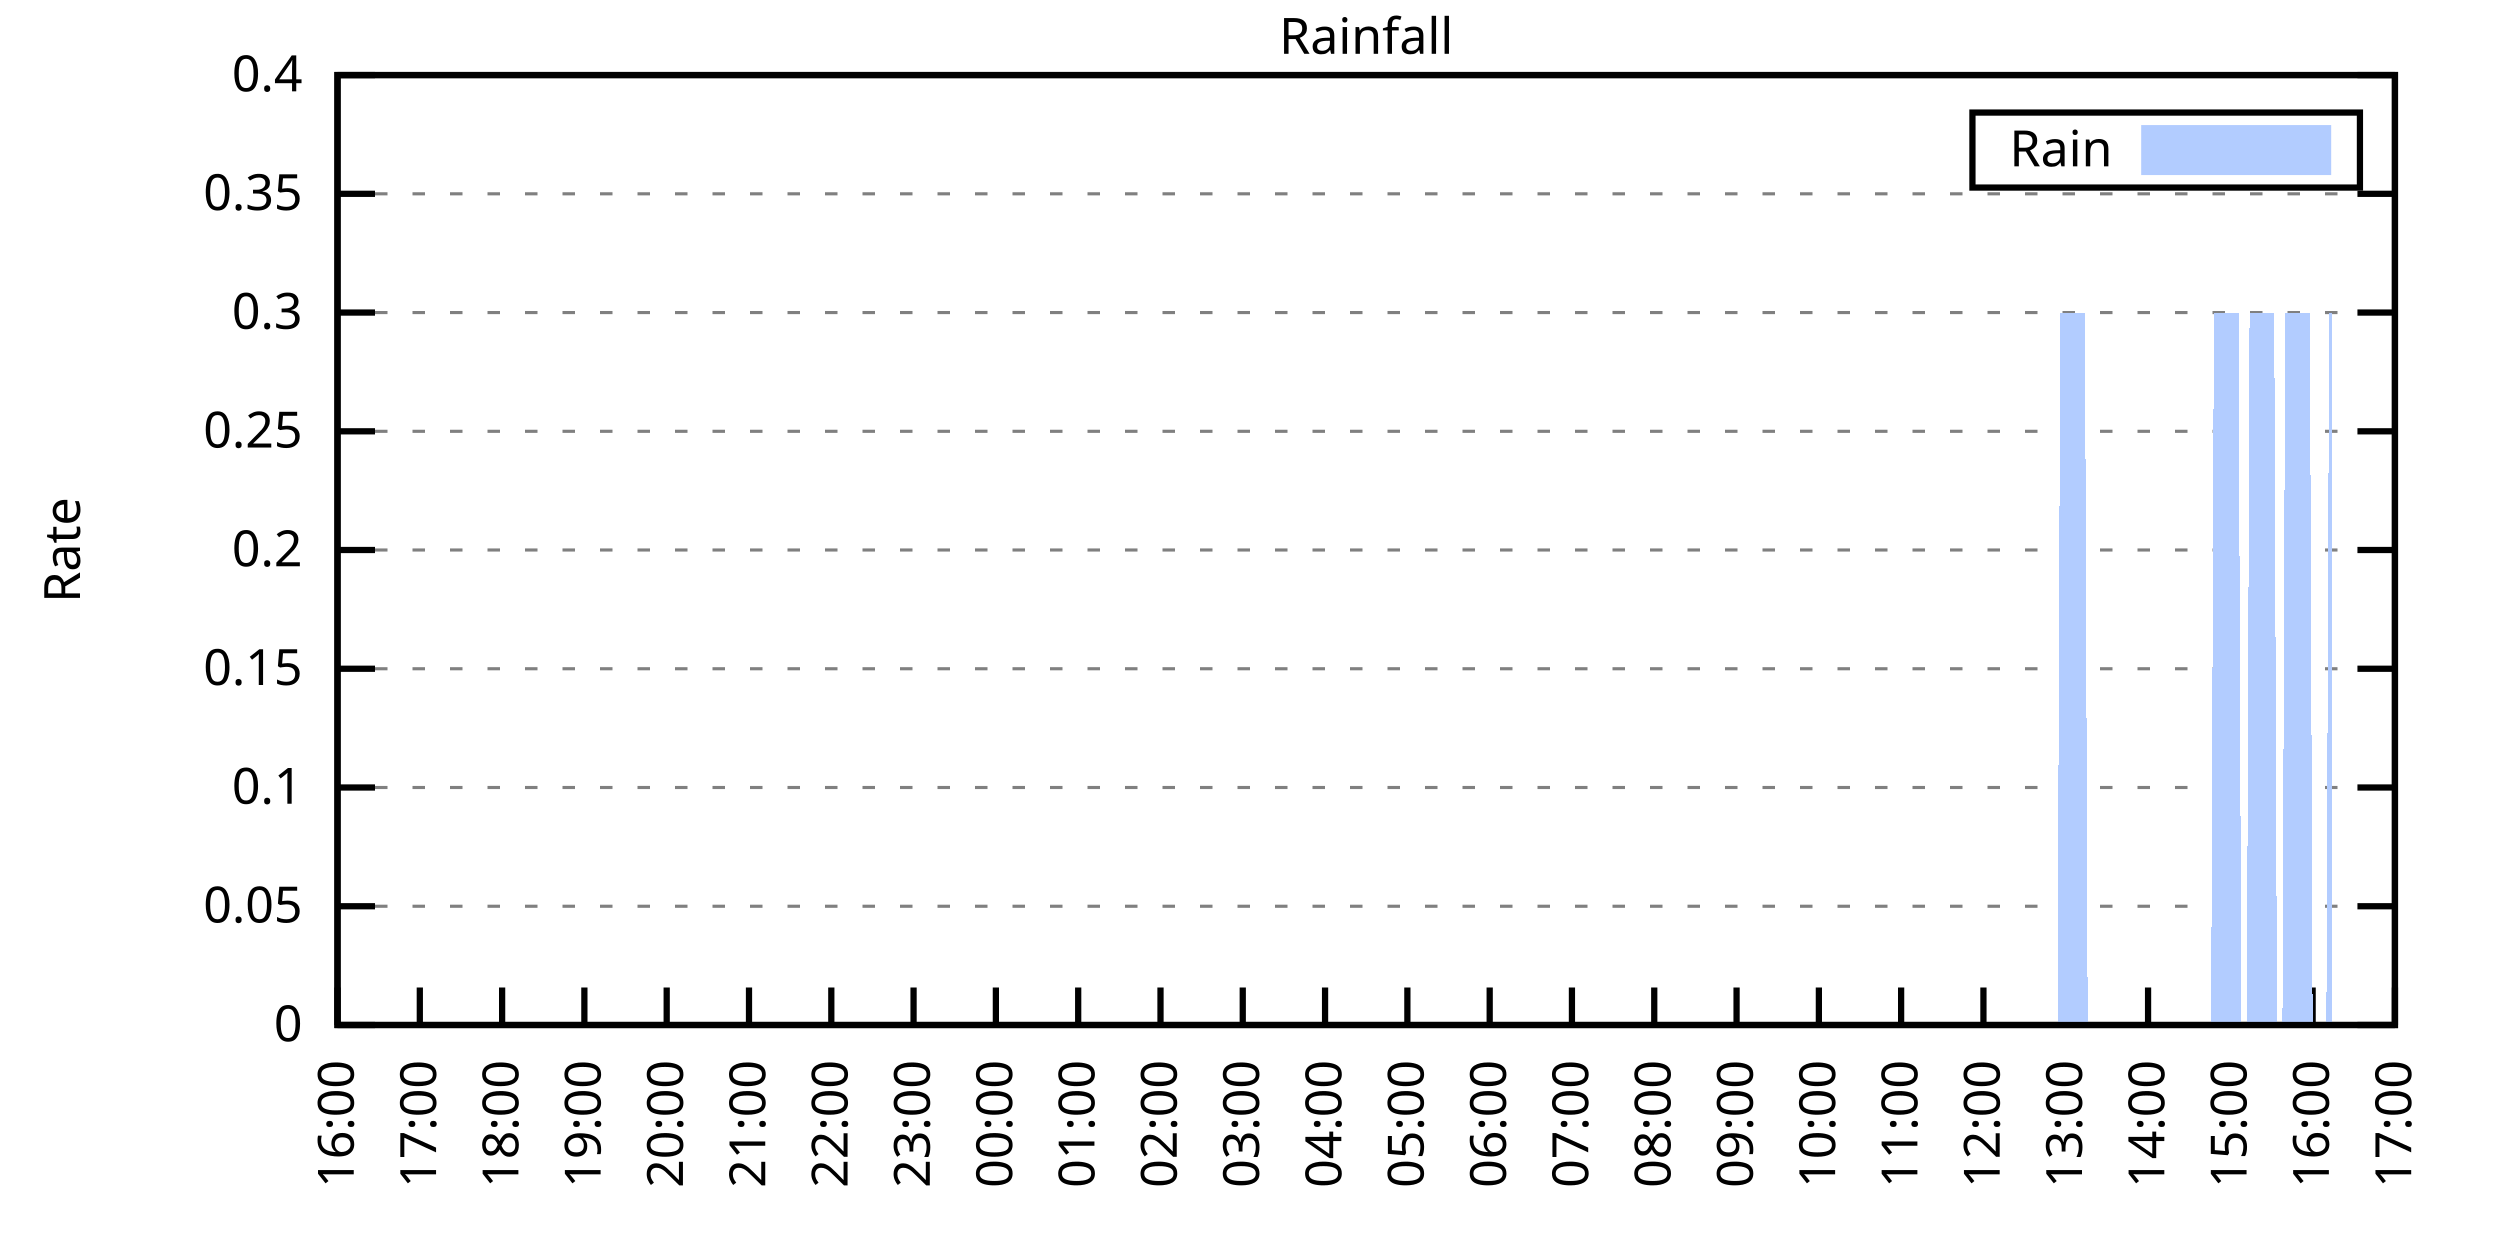
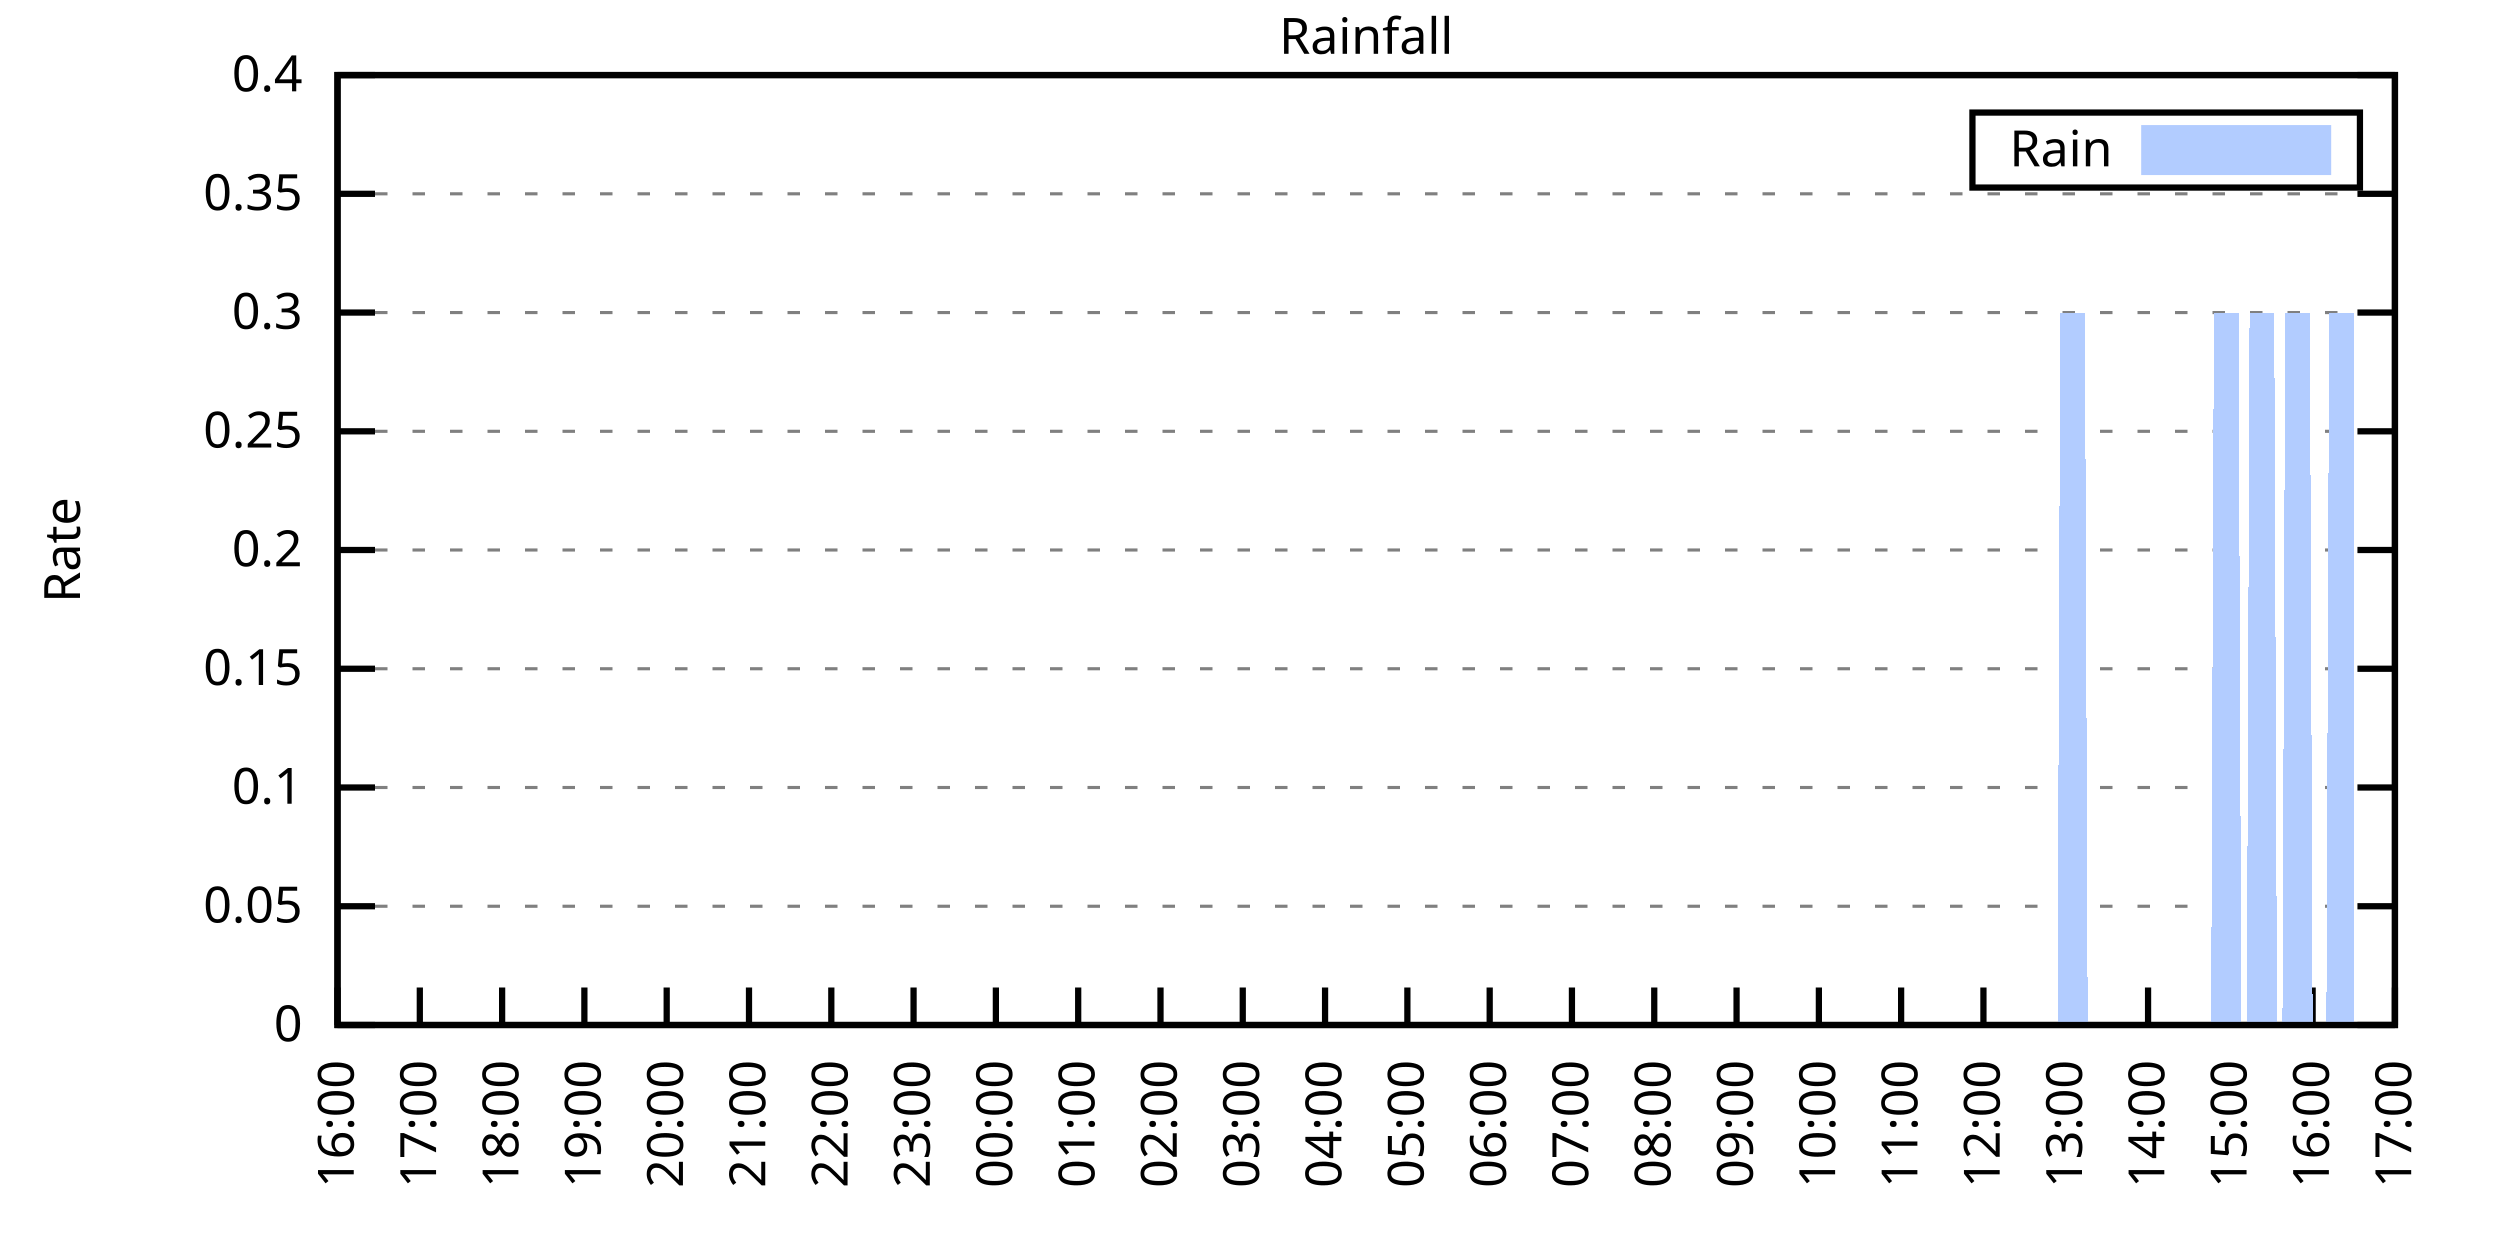
<svg xmlns="http://www.w3.org/2000/svg" xmlns:xlink="http://www.w3.org/1999/xlink" width="400" height="200" viewBox="0 0 400 200">
  <g id="gnuplot_canvas">
    <rect x="0" y="0" width="400" height="200" fill="none" />
    <defs>
      <circle id="gpDot" r="0.5" stroke-width="0.5" stroke="currentColor" />
      <path id="gpPt0" stroke-width="0.333" stroke="currentColor" d="M-1,0 h2 M0,-1 v2" />
      <path id="gpPt1" stroke-width="0.333" stroke="currentColor" d="M-1,-1 L1,1 M1,-1 L-1,1" />
      <path id="gpPt2" stroke-width="0.333" stroke="currentColor" d="M-1,0 L1,0 M0,-1 L0,1 M-1,-1 L1,1 M-1,1 L1,-1" />
      <rect id="gpPt3" stroke-width="0.333" stroke="currentColor" x="-1" y="-1" width="2" height="2" />
      <rect id="gpPt4" stroke-width="0.333" stroke="currentColor" fill="currentColor" x="-1" y="-1" width="2" height="2" />
      <circle id="gpPt5" stroke-width="0.333" stroke="currentColor" cx="0" cy="0" r="1" />
      <use xlink:href="#gpPt5" id="gpPt6" fill="currentColor" stroke="none" />
      <path id="gpPt7" stroke-width="0.333" stroke="currentColor" d="M0,-1.33 L-1.33,0.67 L1.33,0.67 z" />
      <use xlink:href="#gpPt7" id="gpPt8" fill="currentColor" stroke="none" />
      <use xlink:href="#gpPt7" id="gpPt9" stroke="currentColor" transform="rotate(180)" />
      <use xlink:href="#gpPt9" id="gpPt10" fill="currentColor" stroke="none" />
      <use xlink:href="#gpPt3" id="gpPt11" stroke="currentColor" transform="rotate(45)" />
      <use xlink:href="#gpPt11" id="gpPt12" fill="currentColor" stroke="none" />
      <path id="gpPt13" stroke-width="0.333" stroke="currentColor" d="M0,1.330 L1.265,0.411 L0.782,-1.067 L-0.782,-1.076 L-1.265,0.411 z" />
      <use xlink:href="#gpPt13" id="gpPt14" fill="currentColor" stroke="none" />
      <filter id="textbox" filterUnits="objectBoundingBox" x="0" y="0" height="1" width="1">
        <feFlood flood-color="white" flood-opacity="1" result="bgnd" />
        <feComposite in="SourceGraphic" in2="bgnd" operator="atop" />
      </filter>
      <filter id="greybox" filterUnits="objectBoundingBox" x="0" y="0" height="1" width="1">
        <feFlood flood-color="lightgrey" flood-opacity="1" result="grey" />
        <feComposite in="SourceGraphic" in2="grey" operator="atop" />
      </filter>
    </defs>
    <g fill="none" color="white" stroke="currentColor" stroke-width="1.00" stroke-linecap="butt" stroke-linejoin="miter">
</g>
    <g fill="none" color="black" stroke="currentColor" stroke-width="1.00" stroke-linecap="butt" stroke-linejoin="miter">
      <g stroke="none" shape-rendering="crispEdges">
        <polygon fill="rgb(255, 255, 255)" points="54.00,164.00 383.18,164.00 383.18,12.02 54.00,12.02 " />
      </g>
    </g>
    <g fill="none" color="black" stroke="currentColor" stroke-width="1.00" stroke-linecap="butt" stroke-linejoin="miter">
</g>
    <g fill="none" color="black" stroke="black" stroke-width="0.50" stroke-linecap="butt" stroke-linejoin="miter">
</g>
    <g fill="none" color="gray" stroke="currentColor" stroke-width="0.50" stroke-linecap="butt" stroke-linejoin="miter">
      <path stroke="gray" stroke-dasharray="2,4" class="gridline" d="M54.00,164.00 L383.19,164.00  " />
    </g>
    <g fill="none" color="gray" stroke="gray" stroke-width="1.00" stroke-linecap="butt" stroke-linejoin="miter">
</g>
    <g fill="none" color="black" stroke="currentColor" stroke-width="1.00" stroke-linecap="butt" stroke-linejoin="miter">
      <path stroke="black" d="M54.00,164.00 L60.00,164.00 M383.19,164.00 L377.19,164.00  " />
      <g transform="translate(48.40,166.60)" stroke="none" fill="black" font-family="Sans" font-size="8.00" text-anchor="end">
        <text>
          <tspan font-family="Sans"> 0</tspan>
        </text>
      </g>
    </g>
    <g fill="none" color="black" stroke="currentColor" stroke-width="1.00" stroke-linecap="butt" stroke-linejoin="miter">
</g>
    <g fill="none" color="black" stroke="black" stroke-width="0.50" stroke-linecap="butt" stroke-linejoin="miter">
</g>
    <g fill="none" color="gray" stroke="currentColor" stroke-width="0.50" stroke-linecap="butt" stroke-linejoin="miter">
      <path stroke="gray" stroke-dasharray="2,4" class="gridline" d="M54.00,145.00 L383.19,145.00  " />
    </g>
    <g fill="none" color="gray" stroke="gray" stroke-width="1.00" stroke-linecap="butt" stroke-linejoin="miter">
</g>
    <g fill="none" color="black" stroke="currentColor" stroke-width="1.00" stroke-linecap="butt" stroke-linejoin="miter">
      <path stroke="black" d="M54.00,145.00 L60.00,145.00 M383.19,145.00 L377.19,145.00  " />
      <g transform="translate(48.40,147.60)" stroke="none" fill="black" font-family="Sans" font-size="8.00" text-anchor="end">
        <text>
          <tspan font-family="Sans"> 0.05</tspan>
        </text>
      </g>
    </g>
    <g fill="none" color="black" stroke="currentColor" stroke-width="1.00" stroke-linecap="butt" stroke-linejoin="miter">
</g>
    <g fill="none" color="black" stroke="black" stroke-width="0.50" stroke-linecap="butt" stroke-linejoin="miter">
</g>
    <g fill="none" color="gray" stroke="currentColor" stroke-width="0.50" stroke-linecap="butt" stroke-linejoin="miter">
      <path stroke="gray" stroke-dasharray="2,4" class="gridline" d="M54.00,126.00 L383.19,126.00  " />
    </g>
    <g fill="none" color="gray" stroke="gray" stroke-width="1.00" stroke-linecap="butt" stroke-linejoin="miter">
</g>
    <g fill="none" color="black" stroke="currentColor" stroke-width="1.00" stroke-linecap="butt" stroke-linejoin="miter">
      <path stroke="black" d="M54.00,126.00 L60.00,126.00 M383.19,126.00 L377.19,126.00  " />
      <g transform="translate(48.40,128.60)" stroke="none" fill="black" font-family="Sans" font-size="8.00" text-anchor="end">
        <text>
          <tspan font-family="Sans"> 0.1</tspan>
        </text>
      </g>
    </g>
    <g fill="none" color="black" stroke="currentColor" stroke-width="1.00" stroke-linecap="butt" stroke-linejoin="miter">
</g>
    <g fill="none" color="black" stroke="black" stroke-width="0.50" stroke-linecap="butt" stroke-linejoin="miter">
</g>
    <g fill="none" color="gray" stroke="currentColor" stroke-width="0.50" stroke-linecap="butt" stroke-linejoin="miter">
      <path stroke="gray" stroke-dasharray="2,4" class="gridline" d="M54.00,107.00 L383.19,107.00  " />
    </g>
    <g fill="none" color="gray" stroke="gray" stroke-width="1.00" stroke-linecap="butt" stroke-linejoin="miter">
</g>
    <g fill="none" color="black" stroke="currentColor" stroke-width="1.00" stroke-linecap="butt" stroke-linejoin="miter">
      <path stroke="black" d="M54.00,107.00 L60.00,107.00 M383.19,107.00 L377.19,107.00  " />
      <g transform="translate(48.40,109.60)" stroke="none" fill="black" font-family="Sans" font-size="8.00" text-anchor="end">
        <text>
          <tspan font-family="Sans"> 0.15</tspan>
        </text>
      </g>
    </g>
    <g fill="none" color="black" stroke="currentColor" stroke-width="1.00" stroke-linecap="butt" stroke-linejoin="miter">
</g>
    <g fill="none" color="black" stroke="black" stroke-width="0.50" stroke-linecap="butt" stroke-linejoin="miter">
</g>
    <g fill="none" color="gray" stroke="currentColor" stroke-width="0.50" stroke-linecap="butt" stroke-linejoin="miter">
      <path stroke="gray" stroke-dasharray="2,4" class="gridline" d="M54.00,88.00 L383.19,88.00  " />
    </g>
    <g fill="none" color="gray" stroke="gray" stroke-width="1.00" stroke-linecap="butt" stroke-linejoin="miter">
</g>
    <g fill="none" color="black" stroke="currentColor" stroke-width="1.00" stroke-linecap="butt" stroke-linejoin="miter">
      <path stroke="black" d="M54.00,88.00 L60.00,88.00 M383.19,88.00 L377.19,88.00  " />
      <g transform="translate(48.40,90.60)" stroke="none" fill="black" font-family="Sans" font-size="8.00" text-anchor="end">
        <text>
          <tspan font-family="Sans"> 0.2</tspan>
        </text>
      </g>
    </g>
    <g fill="none" color="black" stroke="currentColor" stroke-width="1.00" stroke-linecap="butt" stroke-linejoin="miter">
</g>
    <g fill="none" color="black" stroke="black" stroke-width="0.50" stroke-linecap="butt" stroke-linejoin="miter">
</g>
    <g fill="none" color="gray" stroke="currentColor" stroke-width="0.50" stroke-linecap="butt" stroke-linejoin="miter">
      <path stroke="gray" stroke-dasharray="2,4" class="gridline" d="M54.00,69.01 L383.19,69.01  " />
    </g>
    <g fill="none" color="gray" stroke="gray" stroke-width="1.00" stroke-linecap="butt" stroke-linejoin="miter">
</g>
    <g fill="none" color="black" stroke="currentColor" stroke-width="1.00" stroke-linecap="butt" stroke-linejoin="miter">
      <path stroke="black" d="M54.00,69.01 L60.00,69.01 M383.19,69.01 L377.19,69.01  " />
      <g transform="translate(48.40,71.61)" stroke="none" fill="black" font-family="Sans" font-size="8.00" text-anchor="end">
        <text>
          <tspan font-family="Sans"> 0.25</tspan>
        </text>
      </g>
    </g>
    <g fill="none" color="black" stroke="currentColor" stroke-width="1.00" stroke-linecap="butt" stroke-linejoin="miter">
</g>
    <g fill="none" color="black" stroke="black" stroke-width="0.50" stroke-linecap="butt" stroke-linejoin="miter">
</g>
    <g fill="none" color="gray" stroke="currentColor" stroke-width="0.50" stroke-linecap="butt" stroke-linejoin="miter">
      <path stroke="gray" stroke-dasharray="2,4" class="gridline" d="M54.00,50.01 L383.19,50.01  " />
    </g>
    <g fill="none" color="gray" stroke="gray" stroke-width="1.00" stroke-linecap="butt" stroke-linejoin="miter">
</g>
    <g fill="none" color="black" stroke="currentColor" stroke-width="1.00" stroke-linecap="butt" stroke-linejoin="miter">
      <path stroke="black" d="M54.00,50.01 L60.00,50.01 M383.19,50.01 L377.19,50.01  " />
      <g transform="translate(48.40,52.61)" stroke="none" fill="black" font-family="Sans" font-size="8.00" text-anchor="end">
        <text>
          <tspan font-family="Sans"> 0.3</tspan>
        </text>
      </g>
    </g>
    <g fill="none" color="black" stroke="currentColor" stroke-width="1.00" stroke-linecap="butt" stroke-linejoin="miter">
</g>
    <g fill="none" color="black" stroke="black" stroke-width="0.50" stroke-linecap="butt" stroke-linejoin="miter">
</g>
    <g fill="none" color="gray" stroke="currentColor" stroke-width="0.50" stroke-linecap="butt" stroke-linejoin="miter">
      <path stroke="gray" stroke-dasharray="2,4" class="gridline" d="M54.00,31.01 L383.19,31.01  " />
    </g>
    <g fill="none" color="gray" stroke="gray" stroke-width="1.00" stroke-linecap="butt" stroke-linejoin="miter">
</g>
    <g fill="none" color="black" stroke="currentColor" stroke-width="1.00" stroke-linecap="butt" stroke-linejoin="miter">
      <path stroke="black" d="M54.00,31.01 L60.00,31.01 M383.19,31.01 L377.19,31.01  " />
      <g transform="translate(48.40,33.61)" stroke="none" fill="black" font-family="Sans" font-size="8.00" text-anchor="end">
        <text>
          <tspan font-family="Sans"> 0.35</tspan>
        </text>
      </g>
    </g>
    <g fill="none" color="black" stroke="currentColor" stroke-width="1.00" stroke-linecap="butt" stroke-linejoin="miter">
</g>
    <g fill="none" color="black" stroke="black" stroke-width="0.50" stroke-linecap="butt" stroke-linejoin="miter">
</g>
    <g fill="none" color="gray" stroke="currentColor" stroke-width="0.50" stroke-linecap="butt" stroke-linejoin="miter">
      <path stroke="gray" stroke-dasharray="2,4" class="gridline" d="M54.00,12.01 L383.19,12.01  " />
    </g>
    <g fill="none" color="gray" stroke="gray" stroke-width="1.00" stroke-linecap="butt" stroke-linejoin="miter">
</g>
    <g fill="none" color="black" stroke="currentColor" stroke-width="1.00" stroke-linecap="butt" stroke-linejoin="miter">
      <path stroke="black" d="M54.00,12.01 L60.00,12.01 M383.19,12.01 L377.19,12.01  " />
      <g transform="translate(48.40,14.61)" stroke="none" fill="black" font-family="Sans" font-size="8.00" text-anchor="end">
        <text>
          <tspan font-family="Sans"> 0.4</tspan>
        </text>
      </g>
    </g>
    <g fill="none" color="black" stroke="currentColor" stroke-width="1.00" stroke-linecap="butt" stroke-linejoin="miter">
      <path stroke="black" d="M54.00,164.00 L54.00,158.00  " />
      <g transform="translate(56.60,169.60) rotate(270.00)" stroke="none" fill="black" font-family="Sans" font-size="8.00" text-anchor="end">
        <text>
          <tspan font-family="Sans">16:00</tspan>
        </text>
      </g>
    </g>
    <g fill="none" color="black" stroke="currentColor" stroke-width="1.00" stroke-linecap="butt" stroke-linejoin="miter">
      <path stroke="black" d="M67.17,164.00 L67.17,158.00  " />
      <g transform="translate(69.77,169.60) rotate(270.00)" stroke="none" fill="black" font-family="Sans" font-size="8.00" text-anchor="end">
        <text>
          <tspan font-family="Sans">17:00</tspan>
        </text>
      </g>
    </g>
    <g fill="none" color="black" stroke="currentColor" stroke-width="1.00" stroke-linecap="butt" stroke-linejoin="miter">
      <path stroke="black" d="M80.34,164.00 L80.34,158.00  " />
      <g transform="translate(82.94,169.60) rotate(270.00)" stroke="none" fill="black" font-family="Sans" font-size="8.00" text-anchor="end">
        <text>
          <tspan font-family="Sans">18:00</tspan>
        </text>
      </g>
    </g>
    <g fill="none" color="black" stroke="currentColor" stroke-width="1.00" stroke-linecap="butt" stroke-linejoin="miter">
      <path stroke="black" d="M93.50,164.00 L93.50,158.00  " />
      <g transform="translate(96.10,169.60) rotate(270.00)" stroke="none" fill="black" font-family="Sans" font-size="8.00" text-anchor="end">
        <text>
          <tspan font-family="Sans">19:00</tspan>
        </text>
      </g>
    </g>
    <g fill="none" color="black" stroke="currentColor" stroke-width="1.00" stroke-linecap="butt" stroke-linejoin="miter">
      <path stroke="black" d="M106.67,164.00 L106.67,158.00  " />
      <g transform="translate(109.27,169.60) rotate(270.00)" stroke="none" fill="black" font-family="Sans" font-size="8.00" text-anchor="end">
        <text>
          <tspan font-family="Sans">20:00</tspan>
        </text>
      </g>
    </g>
    <g fill="none" color="black" stroke="currentColor" stroke-width="1.00" stroke-linecap="butt" stroke-linejoin="miter">
      <path stroke="black" d="M119.84,164.00 L119.84,158.00  " />
      <g transform="translate(122.44,169.60) rotate(270.00)" stroke="none" fill="black" font-family="Sans" font-size="8.00" text-anchor="end">
        <text>
          <tspan font-family="Sans">21:00</tspan>
        </text>
      </g>
    </g>
    <g fill="none" color="black" stroke="currentColor" stroke-width="1.00" stroke-linecap="butt" stroke-linejoin="miter">
      <path stroke="black" d="M133.01,164.00 L133.01,158.00  " />
      <g transform="translate(135.61,169.60) rotate(270.00)" stroke="none" fill="black" font-family="Sans" font-size="8.00" text-anchor="end">
        <text>
          <tspan font-family="Sans">22:00</tspan>
        </text>
      </g>
    </g>
    <g fill="none" color="black" stroke="currentColor" stroke-width="1.00" stroke-linecap="butt" stroke-linejoin="miter">
      <path stroke="black" d="M146.17,164.00 L146.17,158.00  " />
      <g transform="translate(148.77,169.60) rotate(270.00)" stroke="none" fill="black" font-family="Sans" font-size="8.00" text-anchor="end">
        <text>
          <tspan font-family="Sans">23:00</tspan>
        </text>
      </g>
    </g>
    <g fill="none" color="black" stroke="currentColor" stroke-width="1.00" stroke-linecap="butt" stroke-linejoin="miter">
      <path stroke="black" d="M159.34,164.00 L159.34,158.00  " />
      <g transform="translate(161.94,169.60) rotate(270.00)" stroke="none" fill="black" font-family="Sans" font-size="8.00" text-anchor="end">
        <text>
          <tspan font-family="Sans">00:00</tspan>
        </text>
      </g>
    </g>
    <g fill="none" color="black" stroke="currentColor" stroke-width="1.00" stroke-linecap="butt" stroke-linejoin="miter">
      <path stroke="black" d="M172.51,164.00 L172.51,158.00  " />
      <g transform="translate(175.11,169.60) rotate(270.00)" stroke="none" fill="black" font-family="Sans" font-size="8.00" text-anchor="end">
        <text>
          <tspan font-family="Sans">01:00</tspan>
        </text>
      </g>
    </g>
    <g fill="none" color="black" stroke="currentColor" stroke-width="1.00" stroke-linecap="butt" stroke-linejoin="miter">
      <path stroke="black" d="M185.68,164.00 L185.68,158.00  " />
      <g transform="translate(188.28,169.60) rotate(270.00)" stroke="none" fill="black" font-family="Sans" font-size="8.00" text-anchor="end">
        <text>
          <tspan font-family="Sans">02:00</tspan>
        </text>
      </g>
    </g>
    <g fill="none" color="black" stroke="currentColor" stroke-width="1.00" stroke-linecap="butt" stroke-linejoin="miter">
      <path stroke="black" d="M198.84,164.00 L198.84,158.00  " />
      <g transform="translate(201.44,169.60) rotate(270.00)" stroke="none" fill="black" font-family="Sans" font-size="8.00" text-anchor="end">
        <text>
          <tspan font-family="Sans">03:00</tspan>
        </text>
      </g>
    </g>
    <g fill="none" color="black" stroke="currentColor" stroke-width="1.00" stroke-linecap="butt" stroke-linejoin="miter">
      <path stroke="black" d="M212.01,164.00 L212.01,158.00  " />
      <g transform="translate(214.61,169.60) rotate(270.00)" stroke="none" fill="black" font-family="Sans" font-size="8.00" text-anchor="end">
        <text>
          <tspan font-family="Sans">04:00</tspan>
        </text>
      </g>
    </g>
    <g fill="none" color="black" stroke="currentColor" stroke-width="1.00" stroke-linecap="butt" stroke-linejoin="miter">
      <path stroke="black" d="M225.18,164.00 L225.18,158.00  " />
      <g transform="translate(227.78,169.60) rotate(270.00)" stroke="none" fill="black" font-family="Sans" font-size="8.00" text-anchor="end">
        <text>
          <tspan font-family="Sans">05:00</tspan>
        </text>
      </g>
    </g>
    <g fill="none" color="black" stroke="currentColor" stroke-width="1.00" stroke-linecap="butt" stroke-linejoin="miter">
      <path stroke="black" d="M238.35,164.00 L238.35,158.00  " />
      <g transform="translate(240.95,169.60) rotate(270.00)" stroke="none" fill="black" font-family="Sans" font-size="8.00" text-anchor="end">
        <text>
          <tspan font-family="Sans">06:00</tspan>
        </text>
      </g>
    </g>
    <g fill="none" color="black" stroke="currentColor" stroke-width="1.00" stroke-linecap="butt" stroke-linejoin="miter">
      <path stroke="black" d="M251.51,164.00 L251.51,158.00  " />
      <g transform="translate(254.11,169.60) rotate(270.00)" stroke="none" fill="black" font-family="Sans" font-size="8.00" text-anchor="end">
        <text>
          <tspan font-family="Sans">07:00</tspan>
        </text>
      </g>
    </g>
    <g fill="none" color="black" stroke="currentColor" stroke-width="1.00" stroke-linecap="butt" stroke-linejoin="miter">
      <path stroke="black" d="M264.68,164.00 L264.68,158.00  " />
      <g transform="translate(267.28,169.60) rotate(270.00)" stroke="none" fill="black" font-family="Sans" font-size="8.00" text-anchor="end">
        <text>
          <tspan font-family="Sans">08:00</tspan>
        </text>
      </g>
    </g>
    <g fill="none" color="black" stroke="currentColor" stroke-width="1.00" stroke-linecap="butt" stroke-linejoin="miter">
      <path stroke="black" d="M277.85,164.00 L277.85,158.00  " />
      <g transform="translate(280.45,169.60) rotate(270.00)" stroke="none" fill="black" font-family="Sans" font-size="8.00" text-anchor="end">
        <text>
          <tspan font-family="Sans">09:00</tspan>
        </text>
      </g>
    </g>
    <g fill="none" color="black" stroke="currentColor" stroke-width="1.00" stroke-linecap="butt" stroke-linejoin="miter">
      <path stroke="black" d="M291.02,164.00 L291.02,158.00  " />
      <g transform="translate(293.62,169.60) rotate(270.00)" stroke="none" fill="black" font-family="Sans" font-size="8.00" text-anchor="end">
        <text>
          <tspan font-family="Sans">10:00</tspan>
        </text>
      </g>
    </g>
    <g fill="none" color="black" stroke="currentColor" stroke-width="1.00" stroke-linecap="butt" stroke-linejoin="miter">
      <path stroke="black" d="M304.18,164.00 L304.18,158.00  " />
      <g transform="translate(306.78,169.60) rotate(270.00)" stroke="none" fill="black" font-family="Sans" font-size="8.00" text-anchor="end">
        <text>
          <tspan font-family="Sans">11:00</tspan>
        </text>
      </g>
    </g>
    <g fill="none" color="black" stroke="currentColor" stroke-width="1.00" stroke-linecap="butt" stroke-linejoin="miter">
      <path stroke="black" d="M317.35,164.00 L317.35,158.00  " />
      <g transform="translate(319.95,169.60) rotate(270.00)" stroke="none" fill="black" font-family="Sans" font-size="8.00" text-anchor="end">
        <text>
          <tspan font-family="Sans">12:00</tspan>
        </text>
      </g>
    </g>
    <g fill="none" color="black" stroke="currentColor" stroke-width="1.00" stroke-linecap="butt" stroke-linejoin="miter">
      <path stroke="black" d="M330.52,164.00 L330.52,158.00  " />
      <g transform="translate(333.12,169.60) rotate(270.00)" stroke="none" fill="black" font-family="Sans" font-size="8.00" text-anchor="end">
        <text>
          <tspan font-family="Sans">13:00</tspan>
        </text>
      </g>
    </g>
    <g fill="none" color="black" stroke="currentColor" stroke-width="1.00" stroke-linecap="butt" stroke-linejoin="miter">
      <path stroke="black" d="M343.69,164.00 L343.69,158.00  " />
      <g transform="translate(346.29,169.60) rotate(270.00)" stroke="none" fill="black" font-family="Sans" font-size="8.00" text-anchor="end">
        <text>
          <tspan font-family="Sans">14:00</tspan>
        </text>
      </g>
    </g>
    <g fill="none" color="black" stroke="currentColor" stroke-width="1.00" stroke-linecap="butt" stroke-linejoin="miter">
      <path stroke="black" d="M356.85,164.00 L356.85,158.00  " />
      <g transform="translate(359.45,169.60) rotate(270.00)" stroke="none" fill="black" font-family="Sans" font-size="8.00" text-anchor="end">
        <text>
          <tspan font-family="Sans">15:00</tspan>
        </text>
      </g>
    </g>
    <g fill="none" color="black" stroke="currentColor" stroke-width="1.00" stroke-linecap="butt" stroke-linejoin="miter">
      <path stroke="black" d="M370.02,164.00 L370.02,158.00  " />
      <g transform="translate(372.62,169.60) rotate(270.00)" stroke="none" fill="black" font-family="Sans" font-size="8.00" text-anchor="end">
        <text>
          <tspan font-family="Sans">16:00</tspan>
        </text>
      </g>
    </g>
    <g fill="none" color="black" stroke="currentColor" stroke-width="1.00" stroke-linecap="butt" stroke-linejoin="miter">
      <path stroke="black" d="M383.19,164.00 L383.19,158.00  " />
      <g transform="translate(385.79,169.60) rotate(270.00)" stroke="none" fill="black" font-family="Sans" font-size="8.00" text-anchor="end">
        <text>
          <tspan font-family="Sans">17:00</tspan>
        </text>
      </g>
    </g>
    <g fill="none" color="black" stroke="currentColor" stroke-width="1.00" stroke-linecap="butt" stroke-linejoin="miter">
</g>
    <g fill="none" color="black" stroke="currentColor" stroke-width="1.00" stroke-linecap="butt" stroke-linejoin="miter">
      <path stroke="black" d="M54.00,12.01 L54.00,164.00 L383.19,164.00 L383.19,12.01 L54.00,12.01 Z  " />
    </g>
    <g fill="none" color="black" stroke="currentColor" stroke-width="1.00" stroke-linecap="butt" stroke-linejoin="miter">
</g>
    <g fill="none" color="black" stroke="currentColor" stroke-width="1.00" stroke-linecap="butt" stroke-linejoin="miter">
      <path stroke="black" d="M315.59,30.01 L315.59,18.01 L377.59,18.01 L377.59,30.01 L315.59,30.01 Z  " />
    </g>
    <g id="Rainfall_plot_1">
      <g fill="none" color="white" stroke="black" stroke-width="2.00" stroke-linecap="butt" stroke-linejoin="miter">
</g>
      <g fill="none" color="black" stroke="currentColor" stroke-width="2.00" stroke-linecap="butt" stroke-linejoin="miter">
        <g transform="translate(337.99,26.61)" stroke="none" fill="black" font-family="Sans" font-size="8.00" text-anchor="end">
          <text>
            <tspan font-family="Sans">Rain</tspan>
          </text>
        </g>
      </g>
      <g fill="none" color="black" stroke="currentColor" stroke-width="2.00" stroke-linecap="butt" stroke-linejoin="miter">
        <g stroke="none" shape-rendering="crispEdges">
          <polygon fill="rgb(178, 204, 255)" points="343.59,27.01 371.99,27.01 371.99,21.01 343.59,21.01 " />
        </g>
        <path stroke="rgb(178, 204, 255)" d="M343.59,27.01 L371.99,27.01 L371.99,21.01 L343.59,21.01 L343.59,27.01 Z  " />
      </g>
      <g fill="none" color="black" stroke="currentColor" stroke-width="2.00" stroke-linecap="butt" stroke-linejoin="miter">
        <g stroke="none" shape-rendering="crispEdges">
-           <polygon fill="rgb(178, 204, 255)" points="57.51,164.00 57.95,164.00 58.39,164.00 58.83,164.00 59.27,164.00 59.71,164.00 60.14,164.00 60.58,164.00 61.02,164.00 61.46,164.00 61.90,164.00 62.34,164.00 62.78,164.00 63.22,164.00 63.66,164.00 64.10,164.00 64.53,164.00 64.97,164.00 65.41,164.00 65.85,164.00 66.29,164.00 66.73,164.00 67.17,164.00 67.61,164.00 68.05,164.00 68.48,164.00 68.92,164.00 69.36,164.00 69.80,164.00 70.24,164.00 70.68,164.00 71.12,164.00 71.56,164.00 72.00,164.00 72.43,164.00 72.87,164.00 73.31,164.00 73.75,164.00 74.19,164.00 74.63,164.00 75.07,164.00 75.51,164.00 75.95,164.00 76.38,164.00 76.82,164.00 77.26,164.00 77.70,164.00 78.14,164.00 78.58,164.00 79.02,164.00 79.46,164.00 79.90,164.00 80.34,164.00 80.77,164.00 81.21,164.00 81.65,164.00 82.09,164.00 82.53,164.00 82.97,164.00 83.41,164.00 83.85,164.00 84.29,164.00 84.72,164.00 85.16,164.00 85.60,164.00 86.04,164.00 86.48,164.00 86.92,164.00 87.36,164.00 87.80,164.00 88.24,164.00 88.67,164.00 89.11,164.00 89.55,164.00 89.99,164.00 90.43,164.00 90.87,164.00 91.31,164.00 91.75,164.00 92.19,164.00 92.62,164.00 93.06,164.00 93.50,164.00 93.94,164.00 94.38,164.00 94.82,164.00 95.26,164.00 95.70,164.00 96.14,164.00 96.58,164.00 97.01,164.00 97.45,164.00 97.89,164.00 98.33,164.00 98.77,164.00 99.21,164.00 99.65,164.00 100.09,164.00 100.53,164.00 100.96,164.00 101.40,164.00 101.84,164.00 102.28,164.00 102.72,164.00 103.16,164.00 103.60,164.00 104.04,164.00 104.48,164.00 104.91,164.00 105.35,164.00 105.79,164.00 106.23,164.00 106.67,164.00 107.11,164.00 107.55,164.00 107.99,164.00 108.43,164.00 108.87,164.00 109.30,164.00 109.74,164.00 110.18,164.00 110.62,164.00 111.06,164.00 111.50,164.00 111.94,164.00 112.38,164.00 112.82,164.00 113.25,164.00 113.69,164.00 114.13,164.00 114.57,164.00 115.01,164.00 115.45,164.00 115.89,164.00 116.33,164.00 116.77,164.00 117.20,164.00 117.64,164.00 118.08,164.00 118.52,164.00 118.96,164.00 119.40,164.00 119.84,164.00 120.28,164.00 120.72,164.00 121.15,164.00 121.59,164.00 122.03,164.00 122.47,164.00 122.91,164.00 123.35,164.00 123.79,164.00 124.23,164.00 124.67,164.00 125.11,164.00 125.54,164.00 125.98,164.00 126.42,164.00 126.86,164.00 127.30,164.00 127.74,164.00 128.18,164.00 128.62,164.00 129.06,164.00 129.49,164.00 129.93,164.00 130.37,164.00 130.81,164.00 131.25,164.00 131.69,164.00 132.13,164.00 132.57,164.00 133.01,164.00 133.44,164.00 133.88,164.00 134.32,164.00 134.76,164.00 135.20,164.00 135.64,164.00 136.08,164.00 136.52,164.00 136.96,164.00 137.39,164.00 137.83,164.00 138.27,164.00 138.71,164.00 139.15,164.00 139.59,164.00 140.03,164.00 140.47,164.00 140.91,164.00 141.35,164.00 141.78,164.00 142.22,164.00 142.66,164.00 143.10,164.00 143.54,164.00 143.98,164.00 144.42,164.00 144.86,164.00 145.30,164.00 145.73,164.00 146.17,164.00 146.61,164.00 147.05,164.00 147.49,164.00 147.93,164.00 148.37,164.00 148.81,164.00 149.25,164.00 149.68,164.00 150.12,164.00 150.56,164.00 151.00,164.00 151.44,164.00 151.88,164.00 152.32,164.00 152.76,164.00 153.20,164.00 153.63,164.00 154.07,164.00 154.51,164.00 154.95,164.00 155.39,164.00 155.83,164.00 156.27,164.00 156.71,164.00 157.15,164.00 157.59,164.00 158.02,164.00 158.46,164.00 158.90,164.00 159.34,164.00 159.78,164.00 160.22,164.00 160.66,164.00 161.10,164.00 161.54,164.00 161.97,164.00 162.41,164.00 162.85,164.00 163.29,164.00 163.73,164.00 164.17,164.00 164.61,164.00 165.05,164.00 165.49,164.00 165.92,164.00 166.36,164.00 166.80,164.00 167.24,164.00 167.68,164.00 168.12,164.00 168.56,164.00 169.00,164.00 169.44,164.00 169.87,164.00 170.31,164.00 170.75,164.00 171.19,164.00 171.63,164.00 172.07,164.00 172.51,164.00 172.95,164.00 173.39,164.00 173.83,164.00 174.26,164.00 174.70,164.00 175.14,164.00 175.58,164.00 176.02,164.00 176.46,164.00 176.90,164.00 177.34,164.00 177.78,164.00 178.21,164.00 178.65,164.00 179.09,164.00 179.53,164.00 179.97,164.00 180.41,164.00 180.85,164.00 181.29,164.00 181.73,164.00 182.16,164.00 182.60,164.00 183.04,164.00 183.48,164.00 183.92,164.00 184.36,164.00 184.80,164.00 185.24,164.00 185.68,164.00 186.11,164.00 186.55,164.00 186.99,164.00 187.43,164.00 187.87,164.00 188.31,164.00 188.75,164.00 189.19,164.00 189.63,164.00 190.07,164.00 190.50,164.00 190.94,164.00 191.38,164.00 191.82,164.00 192.26,164.00 192.70,164.00 193.14,164.00 193.58,164.00 194.02,164.00 194.45,164.00 194.89,164.00 195.33,164.00 195.77,164.00 196.21,164.00 196.65,164.00 197.09,164.00 197.53,164.00 197.97,164.00 198.40,164.00 198.84,164.00 199.28,164.00 199.72,164.00 200.16,164.00 200.60,164.00 201.04,164.00 201.48,164.00 201.92,164.00 202.35,164.00 202.79,164.00 203.23,164.00 203.67,164.00 204.11,164.00 204.55,164.00 204.99,164.00 205.43,164.00 205.87,164.00 206.31,164.00 206.74,164.00 207.18,164.00 207.62,164.00 208.06,164.00 208.50,164.00 208.94,164.00 209.38,164.00 209.82,164.00 210.26,164.00 210.69,164.00 211.13,164.00 211.57,164.00 212.01,164.00 212.45,164.00 212.89,164.00 213.33,164.00 213.77,164.00 214.21,164.00 214.64,164.00 215.08,164.00 215.52,164.00 215.96,164.00 216.40,164.00 216.84,164.00 217.28,164.00 217.72,164.00 218.16,164.00 218.60,164.00 219.03,164.00 219.47,164.00 219.91,164.00 220.35,164.00 220.79,164.00 221.23,164.00 221.67,164.00 222.11,164.00 222.55,164.00 222.98,164.00 223.42,164.00 223.86,164.00 224.30,164.00 224.74,164.00 225.18,164.00 225.62,164.00 226.06,164.00 226.50,164.00 226.93,164.00 227.37,164.00 227.81,164.00 228.25,164.00 228.69,164.00 229.13,164.00 229.57,164.00 230.01,164.00 230.45,164.00 230.88,164.00 231.32,164.00 231.76,164.00 232.20,164.00 232.64,164.00 233.08,164.00 233.52,164.00 233.96,164.00 234.40,164.00 234.84,164.00 235.27,164.00 235.71,164.00 236.15,164.00 236.59,164.00 237.03,164.00 237.47,164.00 237.91,164.00 238.35,164.00 238.79,164.00 239.22,164.00 239.66,164.00 240.10,164.00 240.54,164.00 240.98,164.00 241.42,164.00 241.86,164.00 242.30,164.00 242.74,164.00 243.17,164.00 243.61,164.00 244.05,164.00 244.49,164.00 244.93,164.00 245.37,164.00 245.81,164.00 246.25,164.00 246.69,164.00 247.12,164.00 247.56,164.00 248.00,164.00 248.44,164.00 248.88,164.00 249.32,164.00 249.76,164.00 250.20,164.00 250.64,164.00 251.08,164.00 251.51,164.00 251.95,164.00 252.39,164.00 252.83,164.00 253.27,164.00 253.71,164.00 254.15,164.00 254.59,164.00 255.03,164.00 255.46,164.00 255.90,164.00 256.34,164.00 256.78,164.00 257.22,164.00 257.66,164.00 258.10,164.00 258.54,164.00 258.98,164.00 259.41,164.00 259.85,164.00 260.29,164.00 260.73,164.00 261.17,164.00 261.61,164.00 262.05,164.00 262.49,164.00 262.93,164.00 263.36,164.00 263.80,164.00 264.24,164.00 264.68,164.00 265.12,164.00 265.56,164.00 266.00,164.00 266.44,164.00 266.88,164.00 267.32,164.00 267.75,164.00 268.19,164.00 268.63,164.00 269.07,164.00 269.51,164.00 269.95,164.00 270.39,164.00 270.83,164.00 271.27,164.00 271.70,164.00 272.14,164.00 272.58,164.00 273.02,164.00 273.46,164.00 273.90,164.00 274.34,164.00 274.78,164.00 275.22,164.00 275.65,164.00 276.09,164.00 276.53,164.00 276.97,164.00 277.41,164.00 277.85,164.00 278.29,164.00 278.73,164.00 279.17,164.00 279.60,164.00 280.04,164.00 280.48,164.00 280.92,164.00 281.36,164.00 281.80,164.00 282.24,164.00 282.68,164.00 283.12,164.00 283.56,164.00 283.99,164.00 284.43,164.00 284.87,164.00 285.31,164.00 285.75,164.00 286.19,164.00 286.63,164.00 287.07,164.00 287.51,164.00 287.94,164.00 288.38,164.00 288.82,164.00 289.26,164.00 289.70,164.00 290.14,164.00 290.58,164.00 291.02,164.00 291.46,164.00 291.89,164.00 292.33,164.00 292.77,164.00 293.21,164.00 293.65,164.00 294.09,164.00 294.53,164.00 294.97,164.00 295.41,164.00 295.84,164.00 296.28,164.00 296.72,164.00 297.16,164.00 297.60,164.00 298.04,164.00 298.48,164.00 298.92,164.00 299.36,164.00 299.80,164.00 300.23,164.00 300.67,164.00 301.11,164.00 301.55,164.00 301.99,164.00 302.43,164.00 302.87,164.00 303.31,164.00 303.75,164.00 304.18,164.00 304.62,164.00 305.06,164.00 305.50,164.00 305.94,164.00 306.38,164.00 306.82,164.00 307.26,164.00 307.70,164.00 308.13,164.00 308.57,164.00 309.01,164.00 309.45,164.00 309.89,164.00 310.33,164.00 310.77,164.00 311.21,164.00 311.65,164.00 312.08,164.00 312.52,164.00 312.96,164.00 313.40,164.00 313.84,164.00 314.28,164.00 314.72,164.00 315.16,164.00 315.60,164.00 316.04,164.00 316.47,164.00 316.91,164.00 317.35,164.00 317.79,164.00 318.23,164.00 318.67,164.00 319.11,164.00 319.55,164.00 319.99,164.00 320.42,164.00 320.86,164.00 321.30,164.00 321.74,164.00 322.18,164.00 322.62,164.00 323.06,164.00 323.50,164.00 323.94,164.00 324.37,164.00 324.81,164.00 325.25,164.00 325.69,164.00 326.13,164.00 326.57,164.00 327.01,164.00 327.45,164.00 327.89,164.00 328.33,164.00 328.76,164.00 329.20,164.00 329.64,50.01 330.08,50.01 330.52,50.01 330.96,50.01 331.40,50.01 331.84,50.01 332.28,50.01 332.71,50.01 333.15,50.01 333.59,50.01 334.03,164.00 334.47,164.00 334.91,164.00 335.35,164.00 335.79,164.00 336.23,164.00 336.66,164.00 337.10,164.00 337.54,164.00 337.98,164.00 338.42,164.00 338.86,164.00 339.30,164.00 339.74,164.00 340.18,164.00 340.61,164.00 341.05,164.00 341.49,164.00 341.93,164.00 342.37,164.00 342.81,164.00 343.25,164.00 343.69,164.00 344.13,164.00 344.57,164.00 345.00,164.00 345.44,164.00 345.88,164.00 346.32,164.00 346.76,164.00 347.20,164.00 347.64,164.00 348.08,164.00 348.52,164.00 348.95,164.00 349.39,164.00 349.83,164.00 350.27,164.00 350.71,164.00 351.15,164.00 351.59,164.00 352.03,164.00 352.47,164.00 352.90,164.00 353.34,164.00 353.78,164.00 354.22,50.01 354.66,50.01 355.10,50.01 355.54,50.01 355.98,50.01 356.42,50.01 356.85,50.01 357.29,50.01 357.73,50.01 358.17,50.01 358.61,164.00 359.05,164.00 359.49,164.00 359.93,50.01 360.37,50.01 360.81,50.01 361.24,50.01 361.68,50.01 362.12,50.01 362.56,50.01 363.00,50.01 363.44,50.01 363.88,50.01 364.32,164.00 364.76,164.00 365.19,164.00 365.63,50.01 366.07,50.01 366.51,50.01 366.95,50.01 367.39,50.01 367.83,50.01 368.27,50.01 368.71,50.01 369.14,50.01 369.58,50.01 370.02,164.00 370.46,164.00 370.90,164.00 371.34,164.00 371.78,164.00 372.22,164.00 372.66,50.01 373.09,50.01 373.09,164.00 57.51,164.00 " />
+           <polygon fill="rgb(178, 204, 255)" points="61.02,164.00 61.46,164.00 61.90,164.00 62.34,164.00 62.78,164.00 63.22,164.00 63.66,164.00 64.10,164.00 64.53,164.00 64.97,164.00 65.41,164.00 65.85,164.00 66.29,164.00 66.73,164.00 67.17,164.00 67.61,164.00 68.05,164.00 68.48,164.00 68.92,164.00 69.36,164.00 69.80,164.00 70.24,164.00 70.68,164.00 71.12,164.00 71.56,164.00 72.00,164.00 72.43,164.00 72.87,164.00 73.31,164.00 73.75,164.00 74.19,164.00 74.63,164.00 75.07,164.00 75.51,164.00 75.95,164.00 76.38,164.00 76.82,164.00 77.26,164.00 77.70,164.00 78.14,164.00 78.58,164.00 79.02,164.00 79.46,164.00 79.90,164.00 80.34,164.00 80.77,164.00 81.21,164.00 81.65,164.00 82.09,164.00 82.53,164.00 82.97,164.00 83.41,164.00 83.85,164.00 84.29,164.00 84.72,164.00 85.16,164.00 85.60,164.00 86.04,164.00 86.48,164.00 86.92,164.00 87.36,164.00 87.80,164.00 88.24,164.00 88.67,164.00 89.11,164.00 89.55,164.00 89.99,164.00 90.43,164.00 90.87,164.00 91.31,164.00 91.75,164.00 92.19,164.00 92.62,164.00 93.06,164.00 93.50,164.00 93.94,164.00 94.38,164.00 94.82,164.00 95.26,164.00 95.70,164.00 96.14,164.00 96.58,164.00 97.01,164.00 97.45,164.00 97.89,164.00 98.33,164.00 98.77,164.00 99.21,164.00 99.65,164.00 100.09,164.00 100.53,164.00 100.96,164.00 101.40,164.00 101.84,164.00 102.28,164.00 102.72,164.00 103.16,164.00 103.60,164.00 104.04,164.00 104.48,164.00 104.91,164.00 105.35,164.00 105.79,164.00 106.23,164.00 106.67,164.00 107.11,164.00 107.55,164.00 107.99,164.00 108.43,164.00 108.87,164.00 109.30,164.00 109.74,164.00 110.18,164.00 110.62,164.00 111.06,164.00 111.50,164.00 111.94,164.00 112.38,164.00 112.82,164.00 113.25,164.00 113.69,164.00 114.13,164.00 114.57,164.00 115.01,164.00 115.45,164.00 115.89,164.00 116.33,164.00 116.77,164.00 117.20,164.00 117.64,164.00 118.08,164.00 118.52,164.00 118.96,164.00 119.40,164.00 119.84,164.00 120.28,164.00 120.72,164.00 121.15,164.00 121.59,164.00 122.03,164.00 122.47,164.00 122.91,164.00 123.35,164.00 123.79,164.00 124.23,164.00 124.67,164.00 125.11,164.00 125.54,164.00 125.98,164.00 126.42,164.00 126.86,164.00 127.30,164.00 127.74,164.00 128.18,164.00 128.62,164.00 129.06,164.00 129.49,164.00 129.93,164.00 130.37,164.00 130.81,164.00 131.25,164.00 131.69,164.00 132.13,164.00 132.57,164.00 133.01,164.00 133.44,164.00 133.88,164.00 134.32,164.00 134.76,164.00 135.20,164.00 135.64,164.00 136.08,164.00 136.52,164.00 136.96,164.00 137.39,164.00 137.83,164.00 138.27,164.00 138.71,164.00 139.15,164.00 139.59,164.00 140.03,164.00 140.47,164.00 140.91,164.00 141.35,164.00 141.78,164.00 142.22,164.00 142.66,164.00 143.10,164.00 143.54,164.00 143.98,164.00 144.42,164.00 144.86,164.00 145.30,164.00 145.73,164.00 146.17,164.00 146.61,164.00 147.05,164.00 147.49,164.00 147.93,164.00 148.37,164.00 148.81,164.00 149.25,164.00 149.68,164.00 150.12,164.00 150.56,164.00 151.00,164.00 151.44,164.00 151.88,164.00 152.32,164.00 152.76,164.00 153.20,164.00 153.63,164.00 154.07,164.00 154.51,164.00 154.95,164.00 155.39,164.00 155.83,164.00 156.27,164.00 156.71,164.00 157.15,164.00 157.59,164.00 158.02,164.00 158.46,164.00 158.90,164.00 159.34,164.00 159.78,164.00 160.22,164.00 160.66,164.00 161.10,164.00 161.54,164.00 161.97,164.00 162.41,164.00 162.85,164.00 163.29,164.00 163.73,164.00 164.17,164.00 164.61,164.00 165.05,164.00 165.49,164.00 165.92,164.00 166.36,164.00 166.80,164.00 167.24,164.00 167.68,164.00 168.12,164.00 168.56,164.00 169.00,164.00 169.44,164.00 169.87,164.00 170.31,164.00 170.75,164.00 171.19,164.00 171.63,164.00 172.07,164.00 172.51,164.00 172.95,164.00 173.39,164.00 173.83,164.00 174.26,164.00 174.70,164.00 175.14,164.00 175.58,164.00 176.02,164.00 176.46,164.00 176.90,164.00 177.34,164.00 177.78,164.00 178.21,164.00 178.65,164.00 179.09,164.00 179.53,164.00 179.97,164.00 180.41,164.00 180.85,164.00 181.29,164.00 181.73,164.00 182.16,164.00 182.60,164.00 183.04,164.00 183.48,164.00 183.92,164.00 184.36,164.00 184.80,164.00 185.24,164.00 185.68,164.00 186.11,164.00 186.55,164.00 186.99,164.00 187.43,164.00 187.87,164.00 188.31,164.00 188.75,164.00 189.19,164.00 189.63,164.00 190.07,164.00 190.50,164.00 190.94,164.00 191.38,164.00 191.82,164.00 192.26,164.00 192.70,164.00 193.14,164.00 193.58,164.00 194.02,164.00 194.45,164.00 194.89,164.00 195.33,164.00 195.77,164.00 196.21,164.00 196.65,164.00 197.09,164.00 197.53,164.00 197.97,164.00 198.40,164.00 198.84,164.00 199.28,164.00 199.72,164.00 200.16,164.00 200.60,164.00 201.04,164.00 201.48,164.00 201.92,164.00 202.35,164.00 202.79,164.00 203.23,164.00 203.67,164.00 204.11,164.00 204.55,164.00 204.99,164.00 205.43,164.00 205.87,164.00 206.31,164.00 206.74,164.00 207.18,164.00 207.62,164.00 208.06,164.00 208.50,164.00 208.94,164.00 209.38,164.00 209.82,164.00 210.26,164.00 210.69,164.00 211.13,164.00 211.57,164.00 212.01,164.00 212.45,164.00 212.89,164.00 213.33,164.00 213.77,164.00 214.21,164.00 214.64,164.00 215.08,164.00 215.52,164.00 215.96,164.00 216.40,164.00 216.84,164.00 217.28,164.00 217.72,164.00 218.16,164.00 218.60,164.00 219.03,164.00 219.47,164.00 219.91,164.00 220.35,164.00 220.79,164.00 221.23,164.00 221.67,164.00 222.11,164.00 222.55,164.00 222.98,164.00 223.42,164.00 223.86,164.00 224.30,164.00 224.74,164.00 225.18,164.00 225.62,164.00 226.06,164.00 226.50,164.00 226.93,164.00 227.37,164.00 227.81,164.00 228.25,164.00 228.69,164.00 229.13,164.00 229.57,164.00 230.01,164.00 230.45,164.00 230.88,164.00 231.32,164.00 231.76,164.00 232.20,164.00 232.64,164.00 233.08,164.00 233.52,164.00 233.96,164.00 234.40,164.00 234.84,164.00 235.27,164.00 235.71,164.00 236.15,164.00 236.59,164.00 237.03,164.00 237.47,164.00 237.91,164.00 238.35,164.00 238.79,164.00 239.22,164.00 239.66,164.00 240.10,164.00 240.54,164.00 240.98,164.00 241.42,164.00 241.86,164.00 242.30,164.00 242.74,164.00 243.17,164.00 243.61,164.00 244.05,164.00 244.49,164.00 244.93,164.00 245.37,164.00 245.81,164.00 246.25,164.00 246.69,164.00 247.12,164.00 247.56,164.00 248.00,164.00 248.44,164.00 248.88,164.00 249.32,164.00 249.76,164.00 250.20,164.00 250.64,164.00 251.08,164.00 251.51,164.00 251.95,164.00 252.39,164.00 252.83,164.00 253.27,164.00 253.71,164.00 254.15,164.00 254.59,164.00 255.03,164.00 255.46,164.00 255.90,164.00 256.34,164.00 256.78,164.00 257.22,164.00 257.66,164.00 258.10,164.00 258.54,164.00 258.98,164.00 259.41,164.00 259.85,164.00 260.29,164.00 260.73,164.00 261.17,164.00 261.61,164.00 262.05,164.00 262.49,164.00 262.93,164.00 263.36,164.00 263.80,164.00 264.24,164.00 264.68,164.00 265.12,164.00 265.56,164.00 266.00,164.00 266.44,164.00 266.88,164.00 267.32,164.00 267.75,164.00 268.19,164.00 268.63,164.00 269.07,164.00 269.51,164.00 269.95,164.00 270.39,164.00 270.83,164.00 271.27,164.00 271.70,164.00 272.14,164.00 272.58,164.00 273.02,164.00 273.46,164.00 273.90,164.00 274.34,164.00 274.78,164.00 275.22,164.00 275.65,164.00 276.09,164.00 276.53,164.00 276.97,164.00 277.41,164.00 277.85,164.00 278.29,164.00 278.73,164.00 279.17,164.00 279.60,164.00 280.04,164.00 280.48,164.00 280.92,164.00 281.36,164.00 281.80,164.00 282.24,164.00 282.68,164.00 283.12,164.00 283.56,164.00 283.99,164.00 284.43,164.00 284.87,164.00 285.31,164.00 285.75,164.00 286.19,164.00 286.63,164.00 287.07,164.00 287.51,164.00 287.94,164.00 288.38,164.00 288.82,164.00 289.26,164.00 289.70,164.00 290.14,164.00 290.58,164.00 291.02,164.00 291.46,164.00 291.89,164.00 292.33,164.00 292.77,164.00 293.21,164.00 293.65,164.00 294.09,164.00 294.53,164.00 294.97,164.00 295.41,164.00 295.84,164.00 296.28,164.00 296.72,164.00 297.16,164.00 297.60,164.00 298.04,164.00 298.48,164.00 298.92,164.00 299.36,164.00 299.80,164.00 300.23,164.00 300.67,164.00 301.11,164.00 301.55,164.00 301.99,164.00 302.43,164.00 302.87,164.00 303.31,164.00 303.75,164.00 304.18,164.00 304.62,164.00 305.06,164.00 305.50,164.00 305.94,164.00 306.38,164.00 306.82,164.00 307.26,164.00 307.70,164.00 308.13,164.00 308.57,164.00 309.01,164.00 309.45,164.00 309.89,164.00 310.33,164.00 310.77,164.00 311.21,164.00 311.65,164.00 312.08,164.00 312.52,164.00 312.96,164.00 313.40,164.00 313.84,164.00 314.28,164.00 314.72,164.00 315.16,164.00 315.60,164.00 316.04,164.00 316.47,164.00 316.91,164.00 317.35,164.00 317.79,164.00 318.23,164.00 318.67,164.00 319.11,164.00 319.55,164.00 319.99,164.00 320.42,164.00 320.86,164.00 321.30,164.00 321.74,164.00 322.18,164.00 322.62,164.00 323.06,164.00 323.50,164.00 323.94,164.00 324.37,164.00 324.81,164.00 325.25,164.00 325.69,164.00 326.13,164.00 326.57,164.00 327.01,164.00 327.45,164.00 327.89,164.00 328.33,164.00 328.76,164.00 329.20,164.00 329.64,50.01 330.08,50.01 330.52,50.01 330.96,50.01 331.40,50.01 331.84,50.01 332.28,50.01 332.71,50.01 333.15,50.01 333.59,50.01 334.03,164.00 334.47,164.00 334.91,164.00 335.35,164.00 335.79,164.00 336.23,164.00 336.66,164.00 337.10,164.00 337.54,164.00 337.98,164.00 338.42,164.00 338.86,164.00 339.30,164.00 339.74,164.00 340.18,164.00 340.61,164.00 341.05,164.00 341.49,164.00 341.93,164.00 342.37,164.00 342.81,164.00 343.25,164.00 343.69,164.00 344.13,164.00 344.57,164.00 345.00,164.00 345.44,164.00 345.88,164.00 346.32,164.00 346.76,164.00 347.20,164.00 347.64,164.00 348.08,164.00 348.52,164.00 348.95,164.00 349.39,164.00 349.83,164.00 350.27,164.00 350.71,164.00 351.15,164.00 351.59,164.00 352.03,164.00 352.47,164.00 352.90,164.00 353.34,164.00 353.78,164.00 354.22,50.01 354.66,50.01 355.10,50.01 355.54,50.01 355.98,50.01 356.42,50.01 356.85,50.01 357.29,50.01 357.73,50.01 358.17,50.01 358.61,164.00 359.05,164.00 359.49,164.00 359.93,50.01 360.37,50.01 360.81,50.01 361.24,50.01 361.68,50.01 362.12,50.01 362.56,50.01 363.00,50.01 363.44,50.01 363.88,50.01 364.32,164.00 364.76,164.00 365.19,164.00 365.63,50.01 366.07,50.01 366.51,50.01 366.95,50.01 367.39,50.01 367.83,50.01 368.27,50.01 368.71,50.01 369.14,50.01 369.58,50.01 370.02,164.00 370.46,164.00 370.90,164.00 371.34,164.00 371.78,164.00 372.22,164.00 372.66,50.01 373.09,50.01 373.53,50.01 373.97,50.01 374.41,50.01 374.85,50.01 375.29,50.01 375.73,50.01 376.17,50.01 376.61,50.01 376.61,164.00 61.02,164.00 " />
        </g>
      </g>
    </g>
    <g fill="none" color="black" stroke="currentColor" stroke-width="2.00" stroke-linecap="butt" stroke-linejoin="miter">
</g>
    <g fill="none" color="black" stroke="black" stroke-width="1.00" stroke-linecap="butt" stroke-linejoin="miter">
</g>
    <g fill="none" color="black" stroke="currentColor" stroke-width="1.00" stroke-linecap="butt" stroke-linejoin="miter">
      <path stroke="black" d="M54.00,12.01 L54.00,164.00 L383.19,164.00 L383.19,12.01 L54.00,12.01 Z  " />
      <g transform="translate(12.80,88.01) rotate(270.00)" stroke="none" fill="black" font-family="Sans" font-size="8.00" text-anchor="middle">
        <text>
          <tspan font-family="Sans">Rate</tspan>
        </text>
      </g>
    </g>
    <g fill="none" color="black" stroke="currentColor" stroke-width="1.00" stroke-linecap="butt" stroke-linejoin="miter">
</g>
    <g fill="none" color="black" stroke="currentColor" stroke-width="1.00" stroke-linecap="butt" stroke-linejoin="miter">
      <g transform="translate(218.59,8.61)" stroke="none" fill="black" font-family="Sans" font-size="8.00" text-anchor="middle">
        <text>
          <tspan font-family="Sans">Rainfall</tspan>
        </text>
      </g>
    </g>
    <g fill="none" color="black" stroke="currentColor" stroke-width="1.00" stroke-linecap="butt" stroke-linejoin="miter">
</g>
  </g>
</svg>
